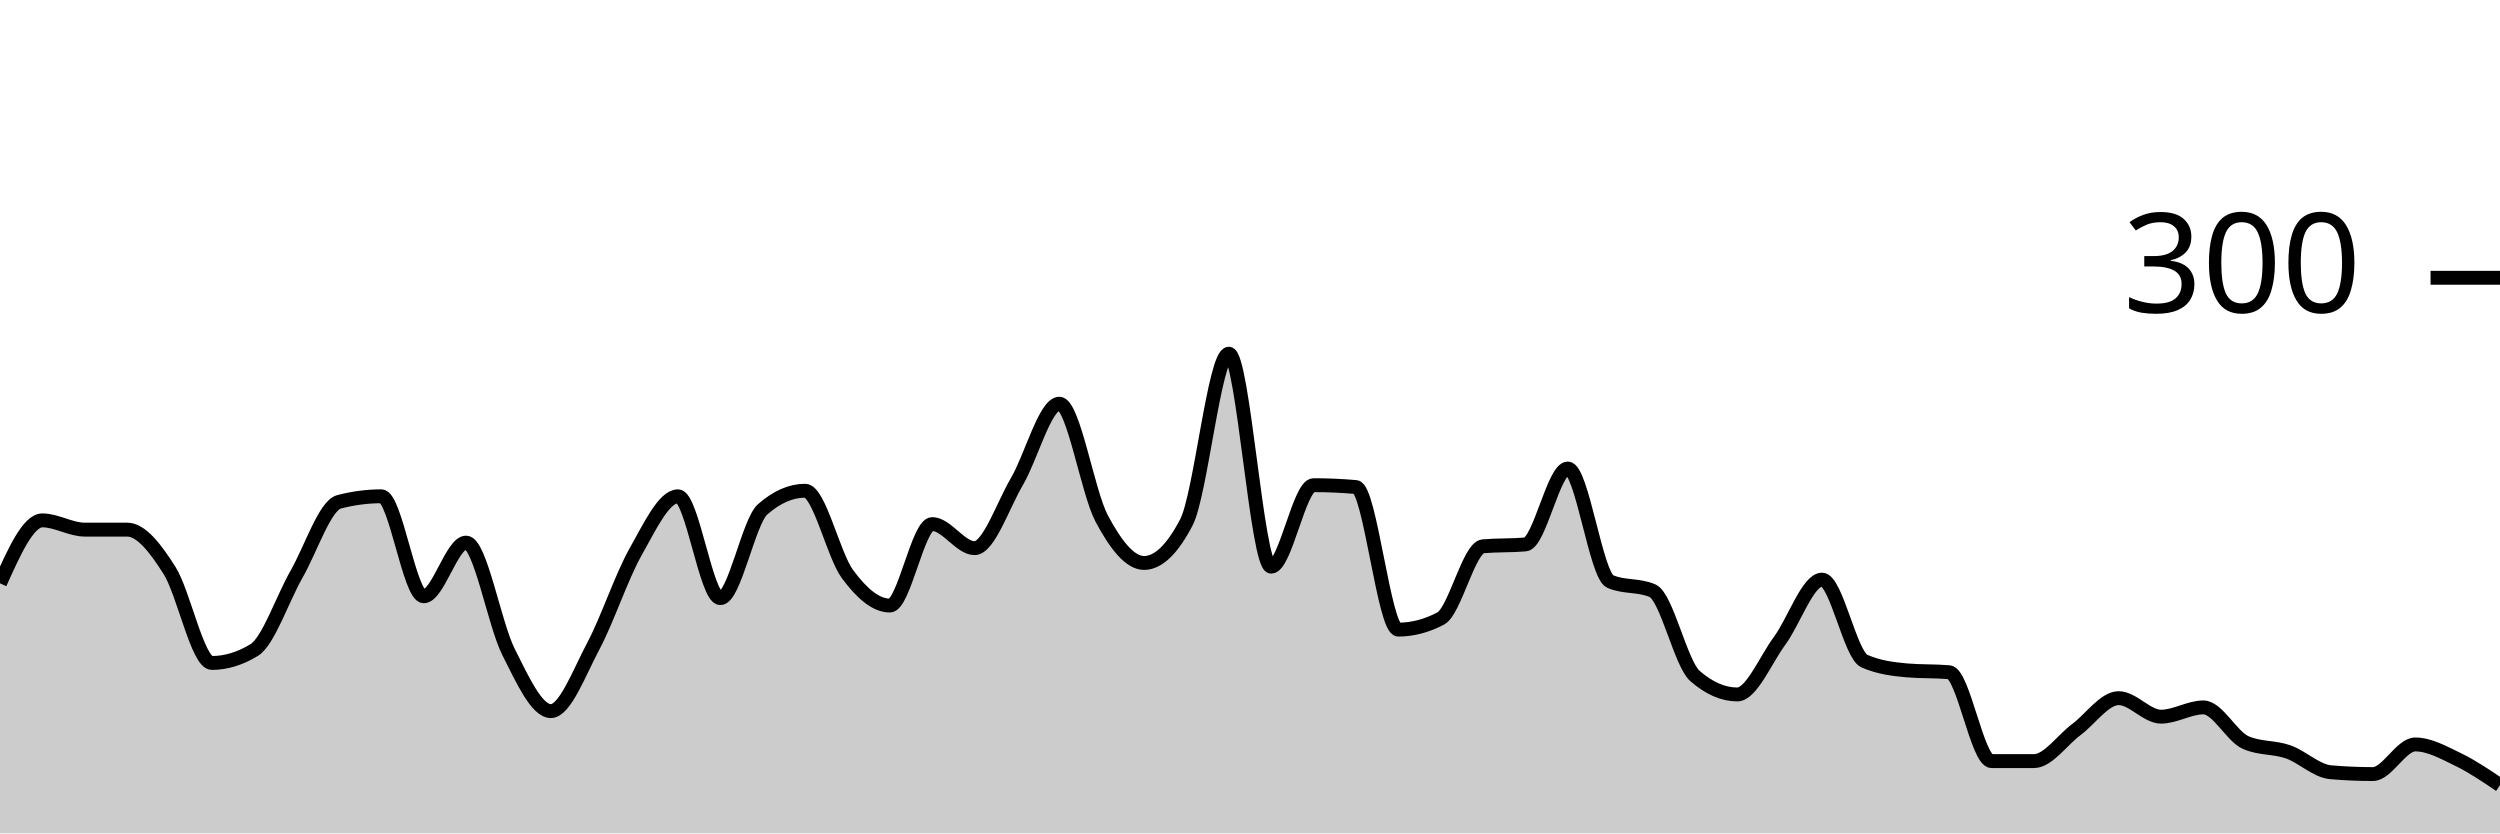
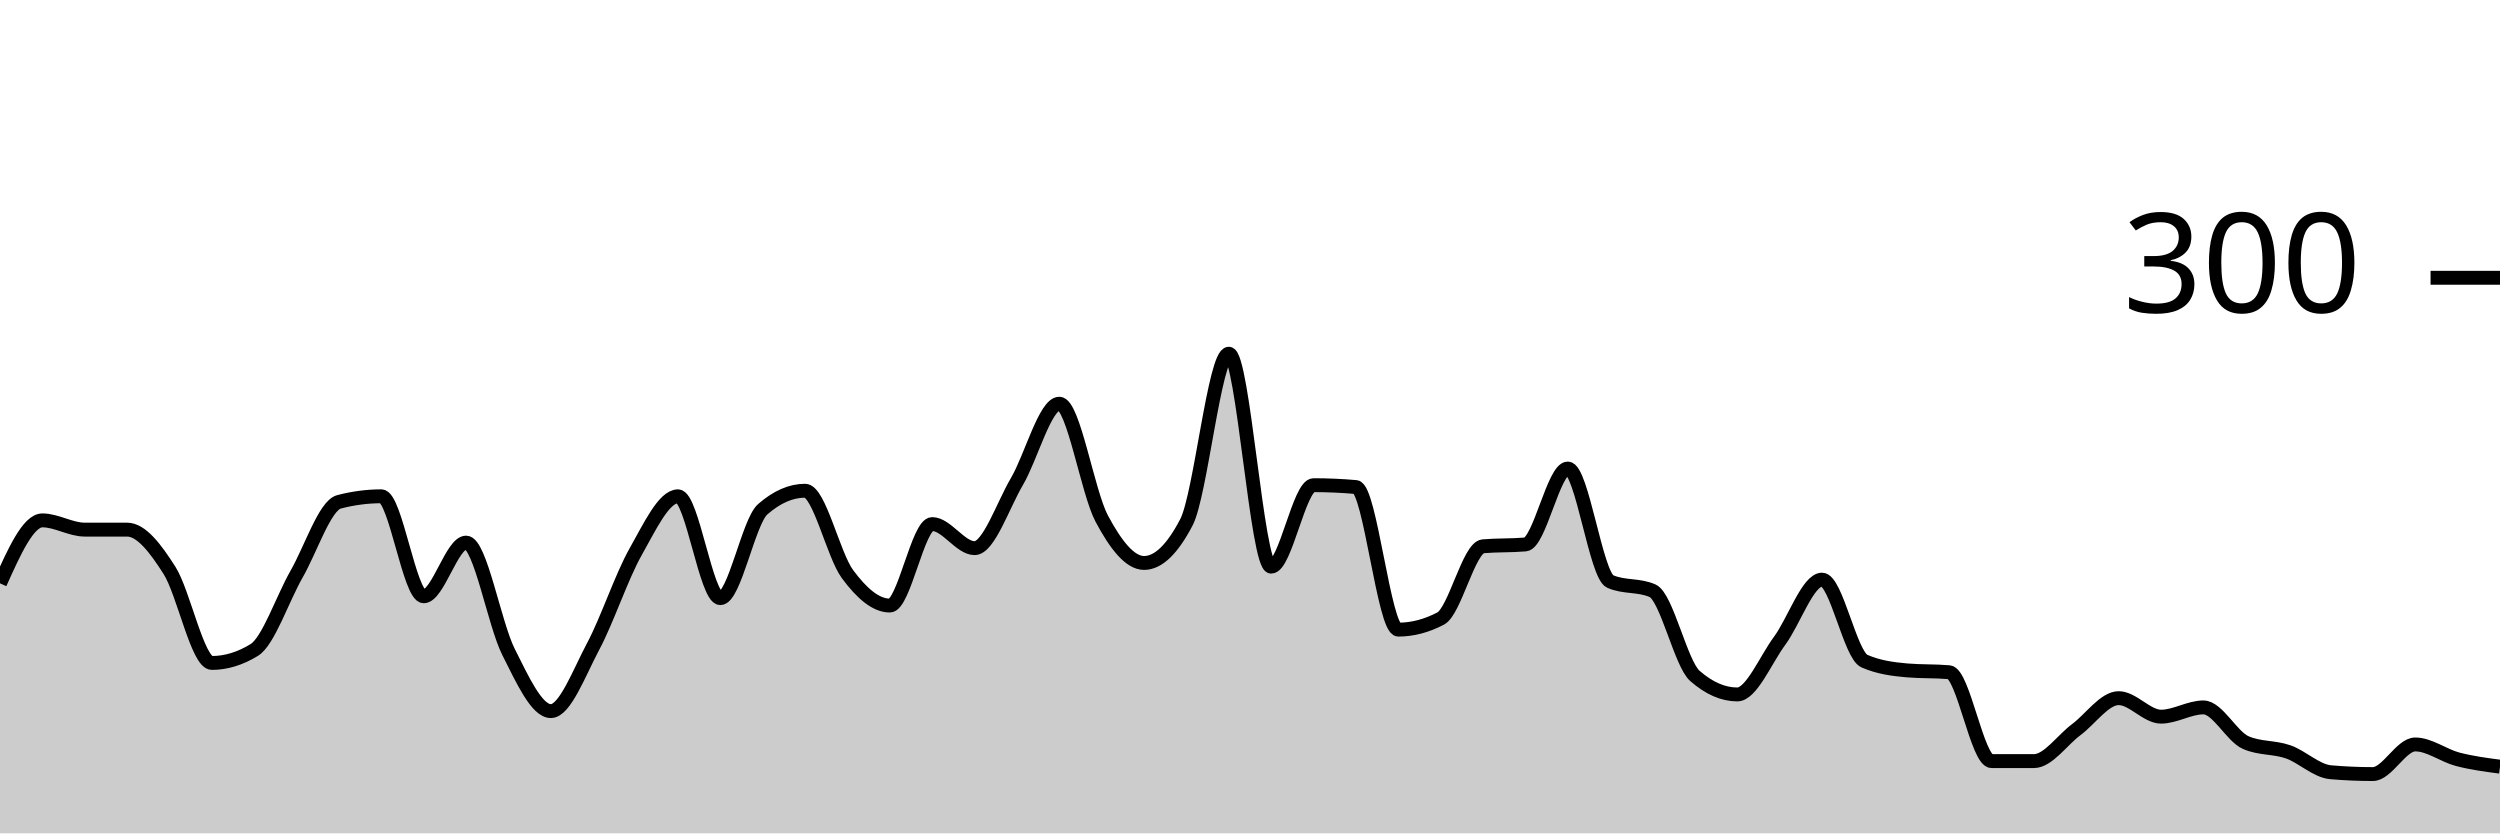
<svg xmlns="http://www.w3.org/2000/svg" viewBox="0 0 180 60">
  <g transform="translate(0,20)">
-     <path class="area" fill="rgba(0, 0, 0, 0.2)" d="M0,22C1.017,19.733,2.034,17.467,3.051,17.467C4.068,17.467,5.085,18.133,6.102,18.133C7.119,18.133,8.136,18.133,9.153,18.133C10.169,18.133,11.186,19.467,12.203,21.067C13.22,22.667,14.237,27.733,15.254,27.733C16.271,27.733,17.288,27.422,18.305,26.8C19.322,26.178,20.339,23.111,21.356,21.333C22.373,19.556,23.39,16.4,24.407,16.133C25.424,15.867,26.441,15.733,27.458,15.733C28.475,15.733,29.492,22.933,30.508,22.933C31.525,22.933,32.542,19.067,33.559,19.067C34.576,19.067,35.593,24.911,36.61,26.933C37.627,28.956,38.644,31.2,39.661,31.2C40.678,31.2,41.695,28.444,42.712,26.533C43.729,24.622,44.746,21.533,45.763,19.733C46.78,17.933,47.797,15.733,48.814,15.733C49.831,15.733,50.847,23.067,51.864,23.067C52.881,23.067,53.898,17.556,54.915,16.667C55.932,15.778,56.949,15.333,57.966,15.333C58.983,15.333,60,19.956,61.017,21.333C62.034,22.711,63.051,23.6,64.068,23.6C65.085,23.6,66.102,17.733,67.119,17.733C68.136,17.733,69.153,19.467,70.169,19.467C71.186,19.467,72.203,16.4,73.22,14.667C74.237,12.933,75.254,9.067,76.271,9.067C77.288,9.067,78.305,15.422,79.322,17.333C80.339,19.244,81.356,20.533,82.373,20.533C83.39,20.533,84.407,19.556,85.424,17.6C86.441,15.644,87.458,5.467,88.475,5.467C89.492,5.467,90.508,20.8,91.525,20.8C92.542,20.8,93.559,14.933,94.576,14.933C95.593,14.933,96.61,14.978,97.627,15.067C98.644,15.156,99.661,25.333,100.678,25.333C101.695,25.333,102.712,25.067,103.729,24.533C104.746,24,105.763,19.422,106.78,19.333C107.797,19.244,108.814,19.289,109.831,19.2C110.847,19.111,111.864,13.733,112.881,13.733C113.898,13.733,114.915,21.422,115.932,21.867C116.949,22.311,117.966,22.089,118.983,22.533C120,22.978,121.017,27.778,122.034,28.667C123.051,29.556,124.068,30,125.085,30C126.102,30,127.119,27.511,128.136,26.133C129.153,24.756,130.169,21.733,131.186,21.733C132.203,21.733,133.22,27.156,134.237,27.6C135.254,28.044,136.271,28.178,137.288,28.267C138.305,28.356,139.322,28.311,140.339,28.4C141.356,28.489,142.373,34.8,143.39,34.8C144.407,34.8,145.424,34.8,146.441,34.8C147.458,34.8,148.475,33.289,149.492,32.533C150.508,31.778,151.525,30.267,152.542,30.267C153.559,30.267,154.576,31.6,155.593,31.6C156.61,31.6,157.627,30.933,158.644,30.933C159.661,30.933,160.678,33.022,161.695,33.467C162.712,33.911,163.729,33.778,164.746,34.133C165.763,34.489,166.78,35.511,167.797,35.6C168.814,35.689,169.831,35.733,170.847,35.733C171.864,35.733,172.881,33.6,173.898,33.6C174.915,33.6,175.932,34.178,176.949,34.667C177.966,35.156,178.983,35.844,180,36.533L180,40C178.983,40,177.966,40,176.949,40C175.932,40,174.915,40,173.898,40C172.881,40,171.864,40,170.847,40C169.831,40,168.814,40,167.797,40C166.78,40,165.763,40,164.746,40C163.729,40,162.712,40,161.695,40C160.678,40,159.661,40,158.644,40C157.627,40,156.61,40,155.593,40C154.576,40,153.559,40,152.542,40C151.525,40,150.508,40,149.492,40C148.475,40,147.458,40,146.441,40C145.424,40,144.407,40,143.39,40C142.373,40,141.356,40,140.339,40C139.322,40,138.305,40,137.288,40C136.271,40,135.254,40,134.237,40C133.22,40,132.203,40,131.186,40C130.169,40,129.153,40,128.136,40C127.119,40,126.102,40,125.085,40C124.068,40,123.051,40,122.034,40C121.017,40,120,40,118.983,40C117.966,40,116.949,40,115.932,40C114.915,40,113.898,40,112.881,40C111.864,40,110.847,40,109.831,40C108.814,40,107.797,40,106.78,40C105.763,40,104.746,40,103.729,40C102.712,40,101.695,40,100.678,40C99.661,40,98.644,40,97.627,40C96.61,40,95.593,40,94.576,40C93.559,40,92.542,40,91.525,40C90.508,40,89.492,40,88.475,40C87.458,40,86.441,40,85.424,40C84.407,40,83.39,40,82.373,40C81.356,40,80.339,40,79.322,40C78.305,40,77.288,40,76.271,40C75.254,40,74.237,40,73.22,40C72.203,40,71.186,40,70.169,40C69.153,40,68.136,40,67.119,40C66.102,40,65.085,40,64.068,40C63.051,40,62.034,40,61.017,40C60,40,58.983,40,57.966,40C56.949,40,55.932,40,54.915,40C53.898,40,52.881,40,51.864,40C50.847,40,49.831,40,48.814,40C47.797,40,46.78,40,45.763,40C44.746,40,43.729,40,42.712,40C41.695,40,40.678,40,39.661,40C38.644,40,37.627,40,36.61,40C35.593,40,34.576,40,33.559,40C32.542,40,31.525,40,30.508,40C29.492,40,28.475,40,27.458,40C26.441,40,25.424,40,24.407,40C23.39,40,22.373,40,21.356,40C20.339,40,19.322,40,18.305,40C17.288,40,16.271,40,15.254,40C14.237,40,13.22,40,12.203,40C11.186,40,10.169,40,9.153,40C8.136,40,7.119,40,6.102,40C5.085,40,4.068,40,3.051,40C2.034,40,1.017,40,0,40Z" />
-     <path class="line" stroke="black" fill="none" d="M0,22C1.017,19.733,2.034,17.467,3.051,17.467C4.068,17.467,5.085,18.133,6.102,18.133C7.119,18.133,8.136,18.133,9.153,18.133C10.169,18.133,11.186,19.467,12.203,21.067C13.22,22.667,14.237,27.733,15.254,27.733C16.271,27.733,17.288,27.422,18.305,26.8C19.322,26.178,20.339,23.111,21.356,21.333C22.373,19.556,23.39,16.4,24.407,16.133C25.424,15.867,26.441,15.733,27.458,15.733C28.475,15.733,29.492,22.933,30.508,22.933C31.525,22.933,32.542,19.067,33.559,19.067C34.576,19.067,35.593,24.911,36.61,26.933C37.627,28.956,38.644,31.2,39.661,31.2C40.678,31.2,41.695,28.444,42.712,26.533C43.729,24.622,44.746,21.533,45.763,19.733C46.78,17.933,47.797,15.733,48.814,15.733C49.831,15.733,50.847,23.067,51.864,23.067C52.881,23.067,53.898,17.556,54.915,16.667C55.932,15.778,56.949,15.333,57.966,15.333C58.983,15.333,60,19.956,61.017,21.333C62.034,22.711,63.051,23.6,64.068,23.6C65.085,23.6,66.102,17.733,67.119,17.733C68.136,17.733,69.153,19.467,70.169,19.467C71.186,19.467,72.203,16.4,73.22,14.667C74.237,12.933,75.254,9.067,76.271,9.067C77.288,9.067,78.305,15.422,79.322,17.333C80.339,19.244,81.356,20.533,82.373,20.533C83.39,20.533,84.407,19.556,85.424,17.6C86.441,15.644,87.458,5.467,88.475,5.467C89.492,5.467,90.508,20.8,91.525,20.8C92.542,20.8,93.559,14.933,94.576,14.933C95.593,14.933,96.61,14.978,97.627,15.067C98.644,15.156,99.661,25.333,100.678,25.333C101.695,25.333,102.712,25.067,103.729,24.533C104.746,24,105.763,19.422,106.78,19.333C107.797,19.244,108.814,19.289,109.831,19.2C110.847,19.111,111.864,13.733,112.881,13.733C113.898,13.733,114.915,21.422,115.932,21.867C116.949,22.311,117.966,22.089,118.983,22.533C120,22.978,121.017,27.778,122.034,28.667C123.051,29.556,124.068,30,125.085,30C126.102,30,127.119,27.511,128.136,26.133C129.153,24.756,130.169,21.733,131.186,21.733C132.203,21.733,133.22,27.156,134.237,27.6C135.254,28.044,136.271,28.178,137.288,28.267C138.305,28.356,139.322,28.311,140.339,28.4C141.356,28.489,142.373,34.8,143.39,34.8C144.407,34.8,145.424,34.8,146.441,34.8C147.458,34.8,148.475,33.289,149.492,32.533C150.508,31.778,151.525,30.267,152.542,30.267C153.559,30.267,154.576,31.6,155.593,31.6C156.61,31.6,157.627,30.933,158.644,30.933C159.661,30.933,160.678,33.022,161.695,33.467C162.712,33.911,163.729,33.778,164.746,34.133C165.763,34.489,166.78,35.511,167.797,35.6C168.814,35.689,169.831,35.733,170.847,35.733C171.864,35.733,172.881,33.6,173.898,33.6C174.915,33.6,175.932,34.178,176.949,34.667C177.966,35.156,178.983,35.844,180,36.533" />
+     <path class="area" fill="rgba(0, 0, 0, 0.2)" d="M0,22C1.017,19.733,2.034,17.467,3.051,17.467C4.068,17.467,5.085,18.133,6.102,18.133C7.119,18.133,8.136,18.133,9.153,18.133C10.169,18.133,11.186,19.467,12.203,21.067C13.22,22.667,14.237,27.733,15.254,27.733C16.271,27.733,17.288,27.422,18.305,26.8C19.322,26.178,20.339,23.111,21.356,21.333C22.373,19.556,23.39,16.4,24.407,16.133C25.424,15.867,26.441,15.733,27.458,15.733C28.475,15.733,29.492,22.933,30.508,22.933C31.525,22.933,32.542,19.067,33.559,19.067C34.576,19.067,35.593,24.911,36.61,26.933C37.627,28.956,38.644,31.2,39.661,31.2C40.678,31.2,41.695,28.444,42.712,26.533C43.729,24.622,44.746,21.533,45.763,19.733C46.78,17.933,47.797,15.733,48.814,15.733C49.831,15.733,50.847,23.067,51.864,23.067C52.881,23.067,53.898,17.556,54.915,16.667C55.932,15.778,56.949,15.333,57.966,15.333C58.983,15.333,60,19.956,61.017,21.333C62.034,22.711,63.051,23.6,64.068,23.6C65.085,23.6,66.102,17.733,67.119,17.733C68.136,17.733,69.153,19.467,70.169,19.467C71.186,19.467,72.203,16.4,73.22,14.667C74.237,12.933,75.254,9.067,76.271,9.067C77.288,9.067,78.305,15.422,79.322,17.333C80.339,19.244,81.356,20.533,82.373,20.533C83.39,20.533,84.407,19.556,85.424,17.6C86.441,15.644,87.458,5.467,88.475,5.467C89.492,5.467,90.508,20.8,91.525,20.8C92.542,20.8,93.559,14.933,94.576,14.933C95.593,14.933,96.61,14.978,97.627,15.067C98.644,15.156,99.661,25.333,100.678,25.333C101.695,25.333,102.712,25.067,103.729,24.533C104.746,24,105.763,19.422,106.78,19.333C107.797,19.244,108.814,19.289,109.831,19.2C110.847,19.111,111.864,13.733,112.881,13.733C113.898,13.733,114.915,21.422,115.932,21.867C116.949,22.311,117.966,22.089,118.983,22.533C120,22.978,121.017,27.778,122.034,28.667C123.051,29.556,124.068,30,125.085,30C126.102,30,127.119,27.511,128.136,26.133C129.153,24.756,130.169,21.733,131.186,21.733C132.203,21.733,133.22,27.156,134.237,27.6C135.254,28.044,136.271,28.178,137.288,28.267C138.305,28.356,139.322,28.311,140.339,28.4C141.356,28.489,142.373,34.8,143.39,34.8C144.407,34.8,145.424,34.8,146.441,34.8C147.458,34.8,148.475,33.289,149.492,32.533C150.508,31.778,151.525,30.267,152.542,30.267C153.559,30.267,154.576,31.6,155.593,31.6C156.61,31.6,157.627,30.933,158.644,30.933C159.661,30.933,160.678,33.022,161.695,33.467C162.712,33.911,163.729,33.778,164.746,34.133C165.763,34.489,166.78,35.511,167.797,35.6C168.814,35.689,169.831,35.733,170.847,35.733C171.864,35.733,172.881,33.6,173.898,33.6C174.915,33.6,175.932,34.4,176.949,34.667C177.966,34.933,178.983,35.067,180,35.2L180,40C178.983,40,177.966,40,176.949,40C175.932,40,174.915,40,173.898,40C172.881,40,171.864,40,170.847,40C169.831,40,168.814,40,167.797,40C166.78,40,165.763,40,164.746,40C163.729,40,162.712,40,161.695,40C160.678,40,159.661,40,158.644,40C157.627,40,156.61,40,155.593,40C154.576,40,153.559,40,152.542,40C151.525,40,150.508,40,149.492,40C148.475,40,147.458,40,146.441,40C145.424,40,144.407,40,143.39,40C142.373,40,141.356,40,140.339,40C139.322,40,138.305,40,137.288,40C136.271,40,135.254,40,134.237,40C133.22,40,132.203,40,131.186,40C130.169,40,129.153,40,128.136,40C127.119,40,126.102,40,125.085,40C124.068,40,123.051,40,122.034,40C121.017,40,120,40,118.983,40C117.966,40,116.949,40,115.932,40C114.915,40,113.898,40,112.881,40C111.864,40,110.847,40,109.831,40C108.814,40,107.797,40,106.78,40C105.763,40,104.746,40,103.729,40C102.712,40,101.695,40,100.678,40C99.661,40,98.644,40,97.627,40C96.61,40,95.593,40,94.576,40C93.559,40,92.542,40,91.525,40C90.508,40,89.492,40,88.475,40C87.458,40,86.441,40,85.424,40C84.407,40,83.39,40,82.373,40C81.356,40,80.339,40,79.322,40C78.305,40,77.288,40,76.271,40C75.254,40,74.237,40,73.22,40C72.203,40,71.186,40,70.169,40C69.153,40,68.136,40,67.119,40C66.102,40,65.085,40,64.068,40C63.051,40,62.034,40,61.017,40C60,40,58.983,40,57.966,40C56.949,40,55.932,40,54.915,40C53.898,40,52.881,40,51.864,40C50.847,40,49.831,40,48.814,40C47.797,40,46.78,40,45.763,40C44.746,40,43.729,40,42.712,40C41.695,40,40.678,40,39.661,40C38.644,40,37.627,40,36.61,40C35.593,40,34.576,40,33.559,40C32.542,40,31.525,40,30.508,40C29.492,40,28.475,40,27.458,40C26.441,40,25.424,40,24.407,40C23.39,40,22.373,40,21.356,40C20.339,40,19.322,40,18.305,40C17.288,40,16.271,40,15.254,40C14.237,40,13.22,40,12.203,40C11.186,40,10.169,40,9.153,40C8.136,40,7.119,40,6.102,40C5.085,40,4.068,40,3.051,40C2.034,40,1.017,40,0,40Z" />
+     <path class="line" stroke="black" fill="none" d="M0,22C1.017,19.733,2.034,17.467,3.051,17.467C4.068,17.467,5.085,18.133,6.102,18.133C7.119,18.133,8.136,18.133,9.153,18.133C10.169,18.133,11.186,19.467,12.203,21.067C13.22,22.667,14.237,27.733,15.254,27.733C16.271,27.733,17.288,27.422,18.305,26.8C19.322,26.178,20.339,23.111,21.356,21.333C22.373,19.556,23.39,16.4,24.407,16.133C25.424,15.867,26.441,15.733,27.458,15.733C28.475,15.733,29.492,22.933,30.508,22.933C31.525,22.933,32.542,19.067,33.559,19.067C34.576,19.067,35.593,24.911,36.61,26.933C37.627,28.956,38.644,31.2,39.661,31.2C40.678,31.2,41.695,28.444,42.712,26.533C43.729,24.622,44.746,21.533,45.763,19.733C46.78,17.933,47.797,15.733,48.814,15.733C49.831,15.733,50.847,23.067,51.864,23.067C52.881,23.067,53.898,17.556,54.915,16.667C55.932,15.778,56.949,15.333,57.966,15.333C58.983,15.333,60,19.956,61.017,21.333C62.034,22.711,63.051,23.6,64.068,23.6C65.085,23.6,66.102,17.733,67.119,17.733C68.136,17.733,69.153,19.467,70.169,19.467C71.186,19.467,72.203,16.4,73.22,14.667C74.237,12.933,75.254,9.067,76.271,9.067C77.288,9.067,78.305,15.422,79.322,17.333C80.339,19.244,81.356,20.533,82.373,20.533C83.39,20.533,84.407,19.556,85.424,17.6C86.441,15.644,87.458,5.467,88.475,5.467C89.492,5.467,90.508,20.8,91.525,20.8C92.542,20.8,93.559,14.933,94.576,14.933C95.593,14.933,96.61,14.978,97.627,15.067C98.644,15.156,99.661,25.333,100.678,25.333C101.695,25.333,102.712,25.067,103.729,24.533C104.746,24,105.763,19.422,106.78,19.333C107.797,19.244,108.814,19.289,109.831,19.2C110.847,19.111,111.864,13.733,112.881,13.733C113.898,13.733,114.915,21.422,115.932,21.867C116.949,22.311,117.966,22.089,118.983,22.533C120,22.978,121.017,27.778,122.034,28.667C123.051,29.556,124.068,30,125.085,30C126.102,30,127.119,27.511,128.136,26.133C129.153,24.756,130.169,21.733,131.186,21.733C132.203,21.733,133.22,27.156,134.237,27.6C135.254,28.044,136.271,28.178,137.288,28.267C138.305,28.356,139.322,28.311,140.339,28.4C141.356,28.489,142.373,34.8,143.39,34.8C144.407,34.8,145.424,34.8,146.441,34.8C147.458,34.8,148.475,33.289,149.492,32.533C150.508,31.778,151.525,30.267,152.542,30.267C153.559,30.267,154.576,31.6,155.593,31.6C156.61,31.6,157.627,30.933,158.644,30.933C159.661,30.933,160.678,33.022,161.695,33.467C162.712,33.911,163.729,33.778,164.746,34.133C165.763,34.489,166.78,35.511,167.797,35.6C168.814,35.689,169.831,35.733,170.847,35.733C171.864,35.733,172.881,33.6,173.898,33.6C174.915,33.6,175.932,34.4,176.949,34.667C177.966,34.933,178.983,35.067,180,35.2" />
    <path class="axis-ceiling" stroke-width="1" stroke="black" fill="none" d="M175,0L180,0" />
    <text class="axis-ceiling-label" font-family="sans-serif" text-anchor="end" font-size="10px" x="170" y="2.5">300</text>
  </g>
</svg>
